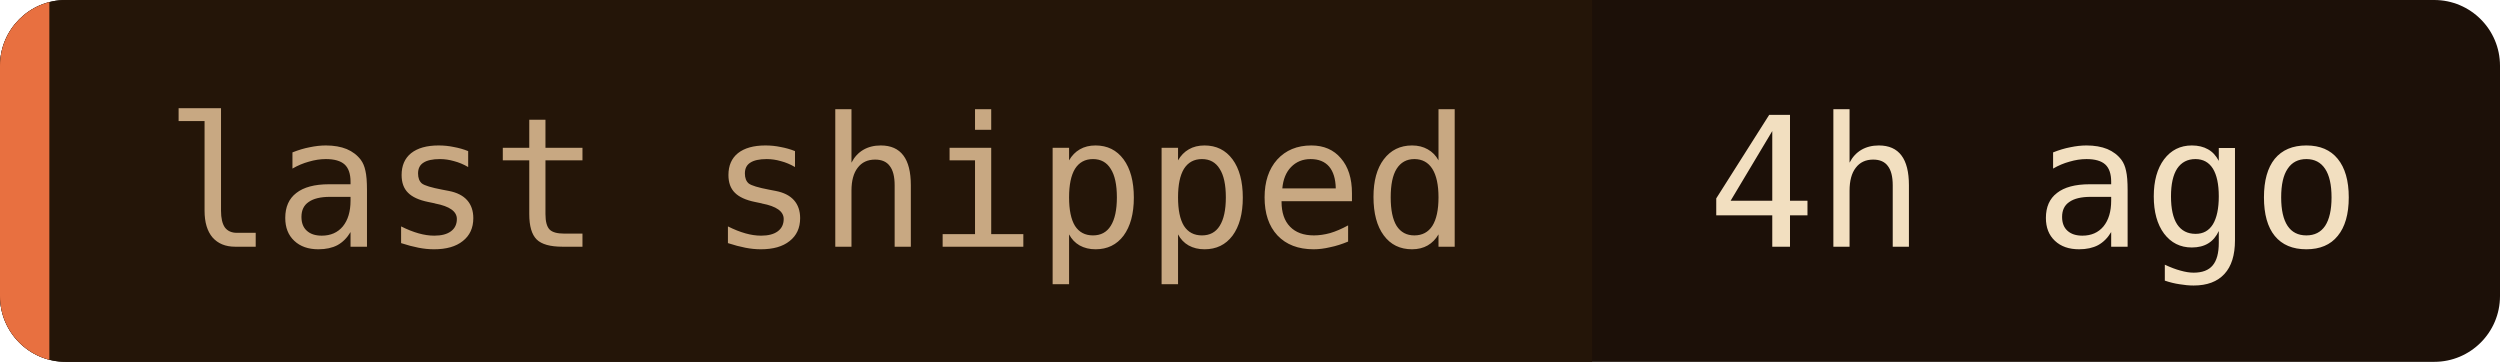
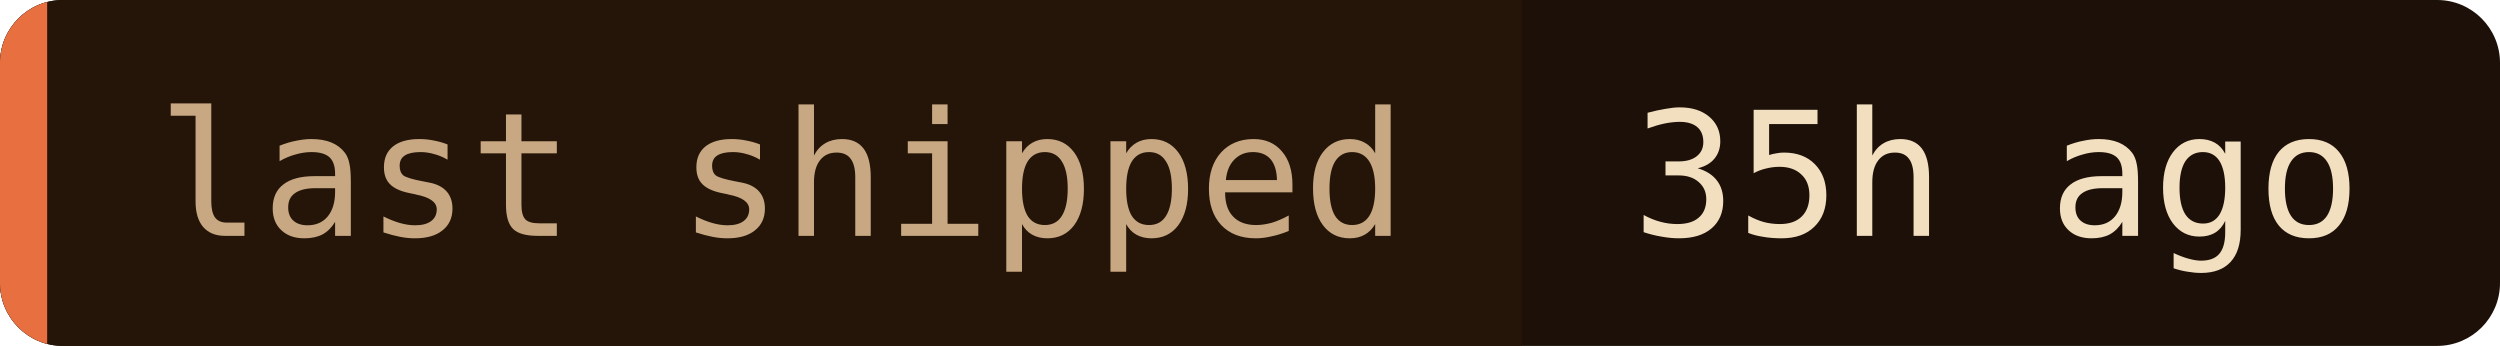
- <svg xmlns="http://www.w3.org/2000/svg" width="152" height="22" role="img" aria-label="last shipped: 4h ago">
+ <svg xmlns="http://www.w3.org/2000/svg" width="159" height="22" role="img" aria-label="last shipped: 35h ago">
  <clipPath id="c">
-     <rect width="152" height="22" rx="4" />
+     <rect width="159" height="22" rx="4" />
  </clipPath>
  <g clip-path="url(#c)">
-     <rect width="152" height="22" fill="#1c1008" />
+     <rect width="159" height="22" fill="#1c1008" />
    <rect width="96.8" height="22" fill="#241508" />
    <rect width="3" height="22" fill="#e87040" />
  </g>
  <g font-family="'JetBrains Mono', 'Fira Code', ui-monospace, SFMono-Regular, Menlo, monospace" font-size="11">
    <text x="10" y="15" fill="#c8a882">last shipped</text>
-     <text x="103.8" y="15" fill="#f2dfc0">4h ago</text>
+     <text x="103.8" y="15" fill="#f2dfc0">35h ago</text>
  </g>
</svg>
